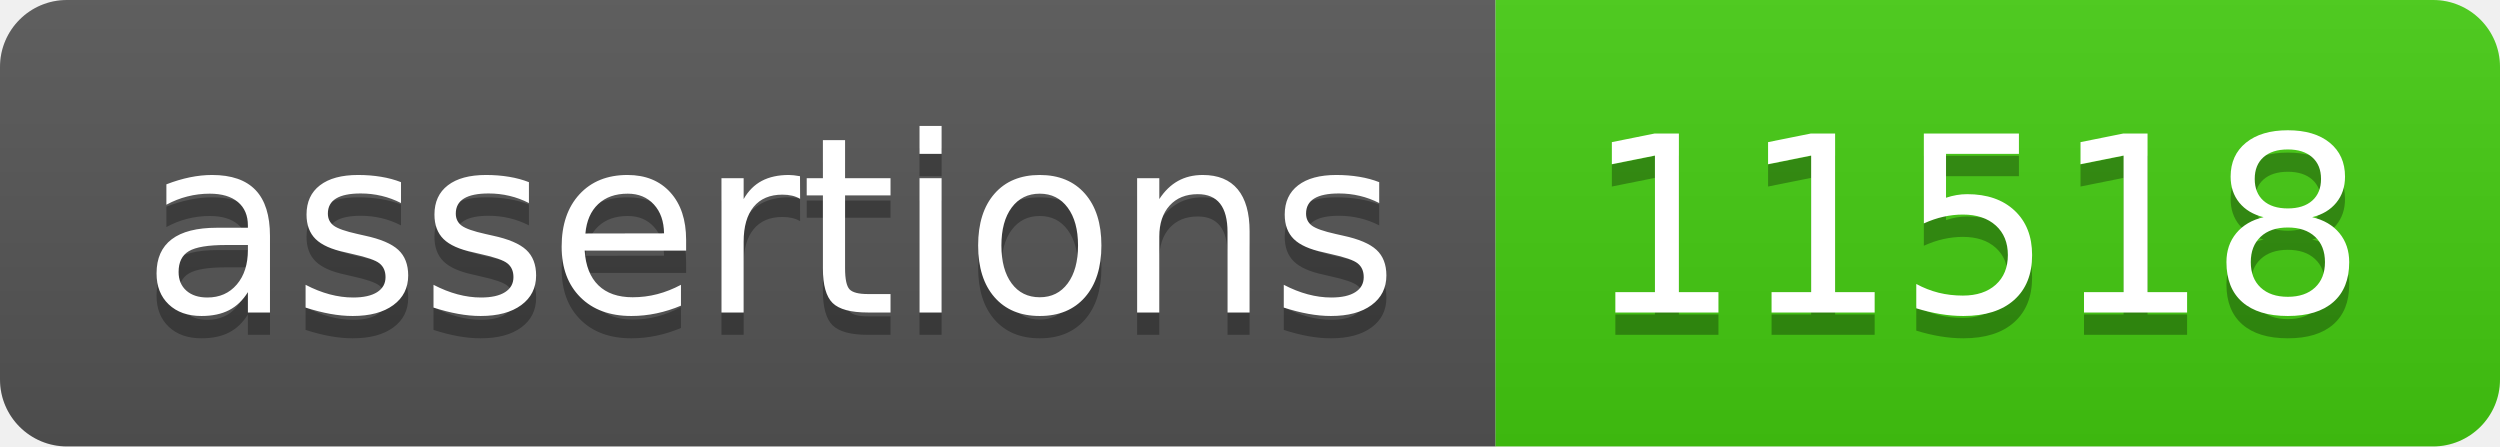
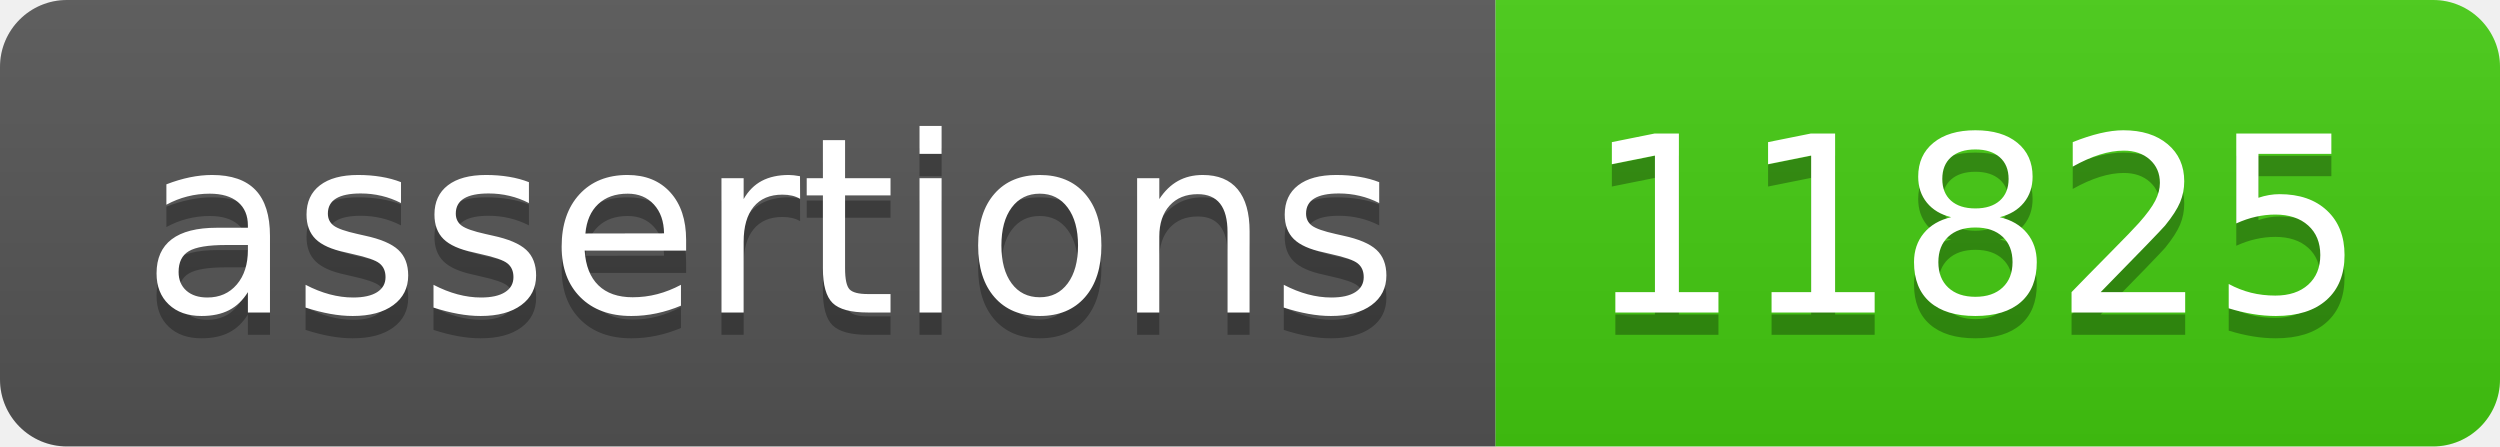
- <svg xmlns="http://www.w3.org/2000/svg" width="112" height="20" role="img" aria-label="assertions: 11518">
+ <svg xmlns="http://www.w3.org/2000/svg" width="112" height="20" role="img" aria-label="assertions: 11825">
  <linearGradient id="s" x2="0" y2="100%">
    <stop offset="0" stop-color="#bbb" stop-opacity=".1" />
    <stop offset="1" stop-opacity=".1" />
  </linearGradient>
  <clipPath id="r">
    <rect width="112" height="20" rx="3" fill="#fff" />
  </clipPath>
  <g clip-path="url(#r)">
    <rect width="67" height="20" fill="#555" />
    <rect x="67" width="45" height="20" fill="#4c1" />
    <rect width="112" height="20" fill="url(#s)" />
  </g>
  <g fill="#fff" text-anchor="middle" font-family="Verdana,Geneva,DejaVu Sans,sans-serif" text-rendering="geometricPrecision" font-size="110">
    <text aria-hidden="true" x="345" y="150" fill="#010101" fill-opacity=".3" transform="scale(.1)" textLength="570">assertions</text>
    <text x="345" y="140" transform="scale(.1)" fill="#fff" textLength="570">assertions</text>
-     <text aria-hidden="true" x="885" y="150" fill="#010101" fill-opacity=".3" transform="scale(.1)" textLength="350">11518</text>
-     <text x="885" y="140" transform="scale(.1)" fill="#fff" textLength="350">11518</text>
+     <text aria-hidden="true" x="885" y="150" fill="#010101" fill-opacity=".3" transform="scale(.1)" textLength="350">11825</text>
+     <text x="885" y="140" transform="scale(.1)" fill="#fff" textLength="350">11825</text>
  </g>
</svg>
